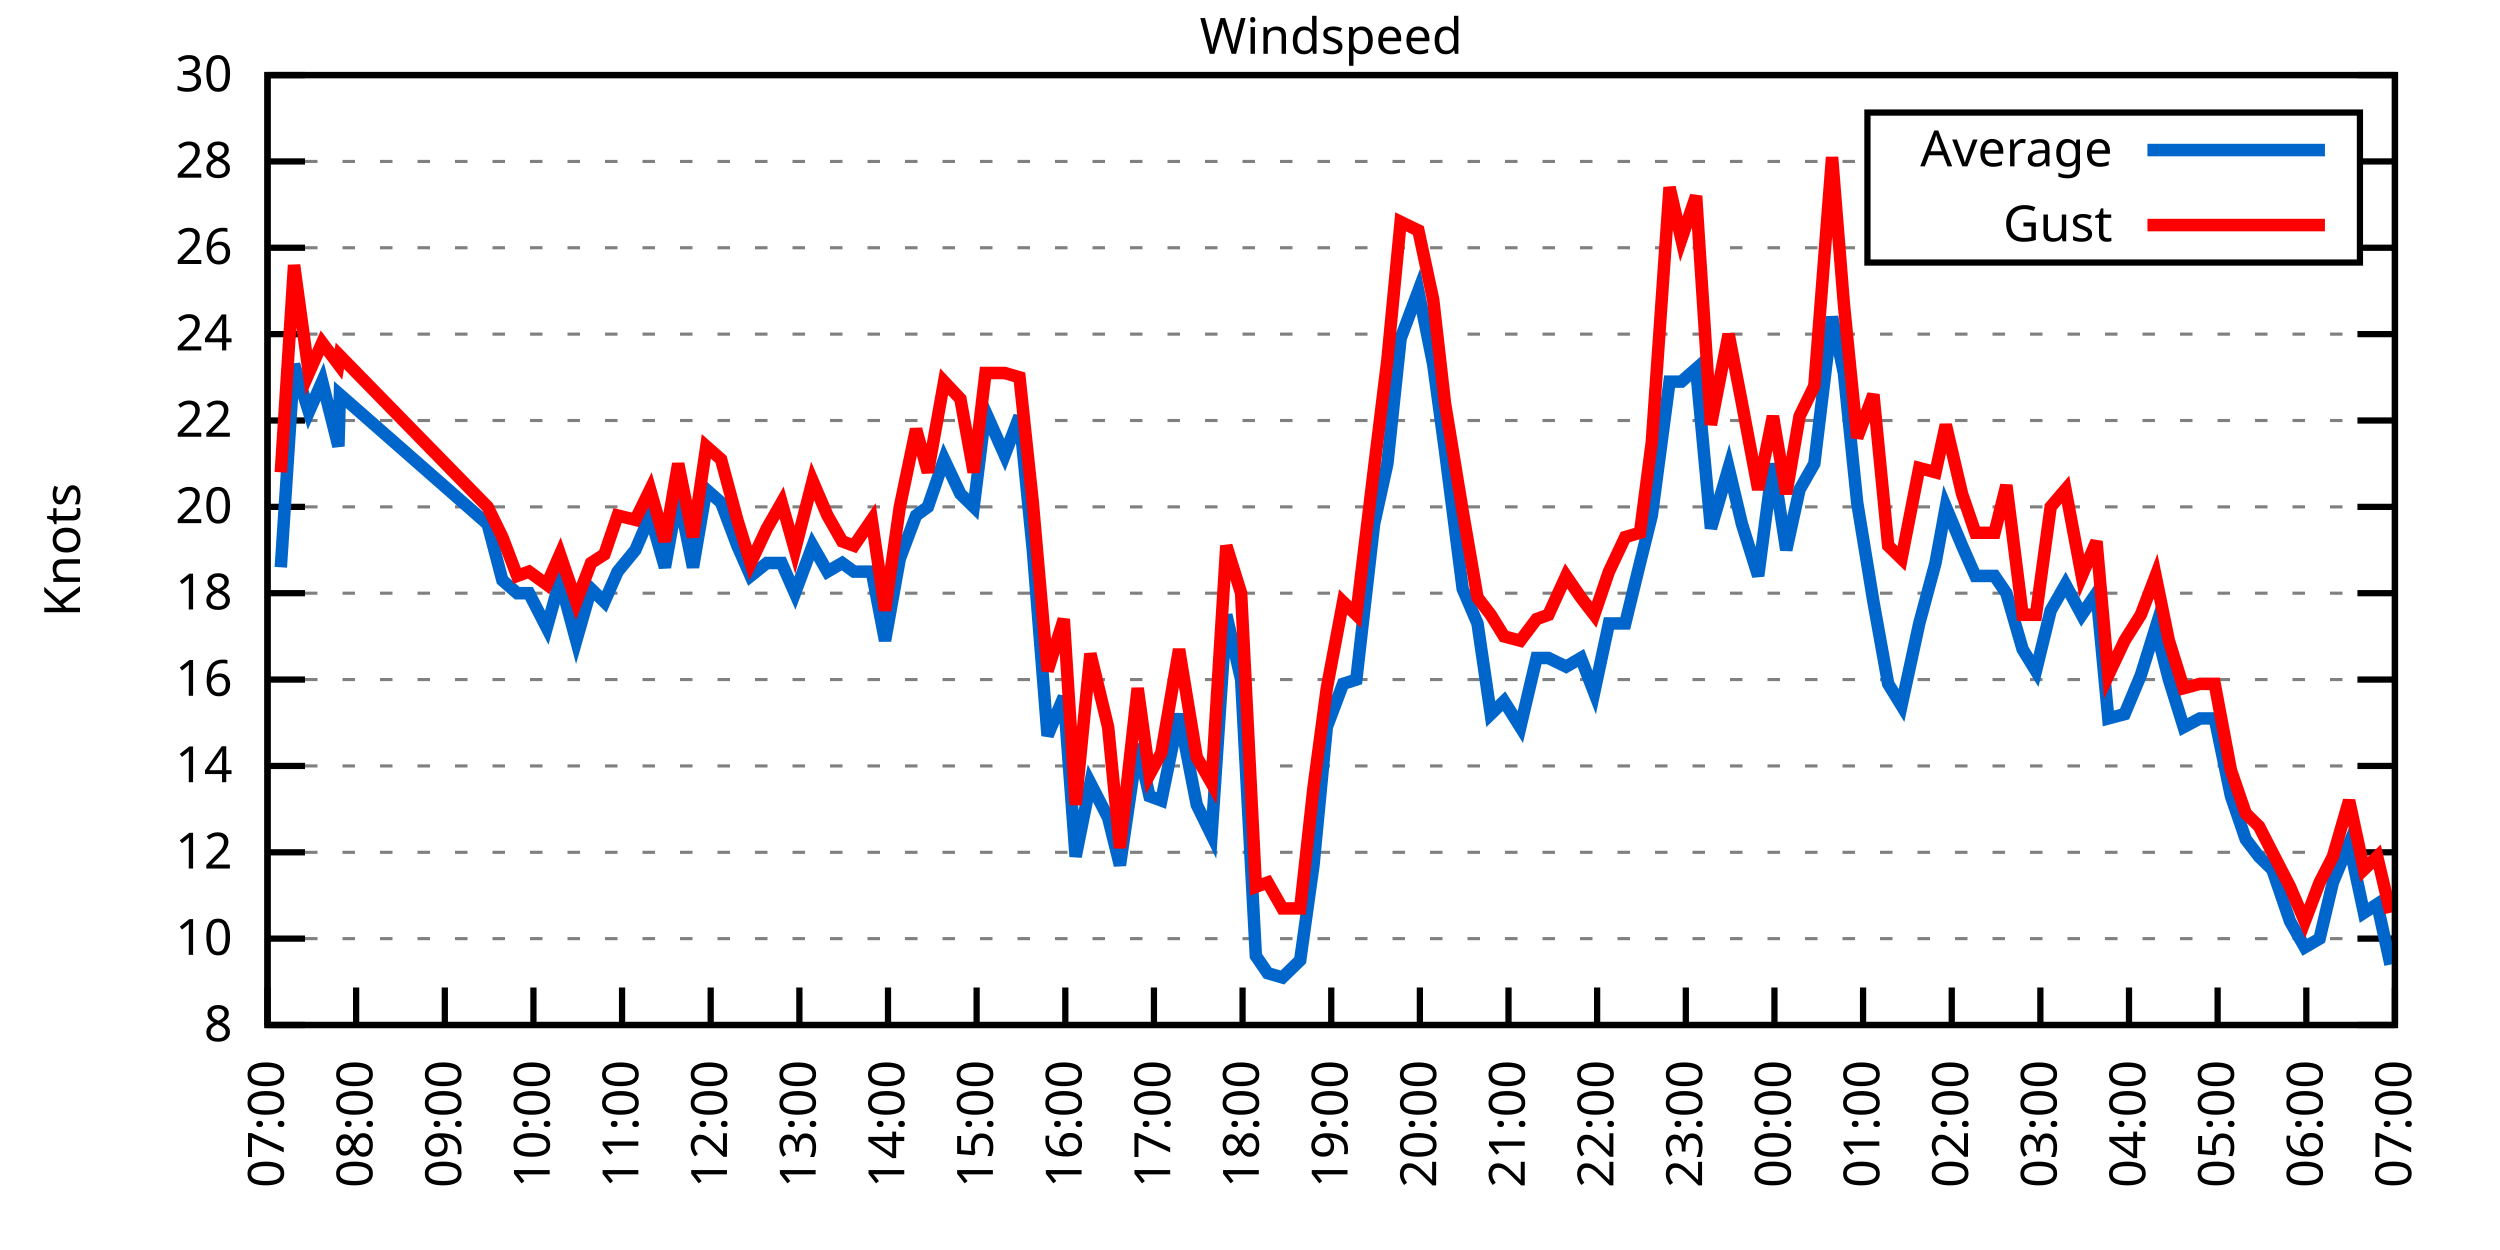
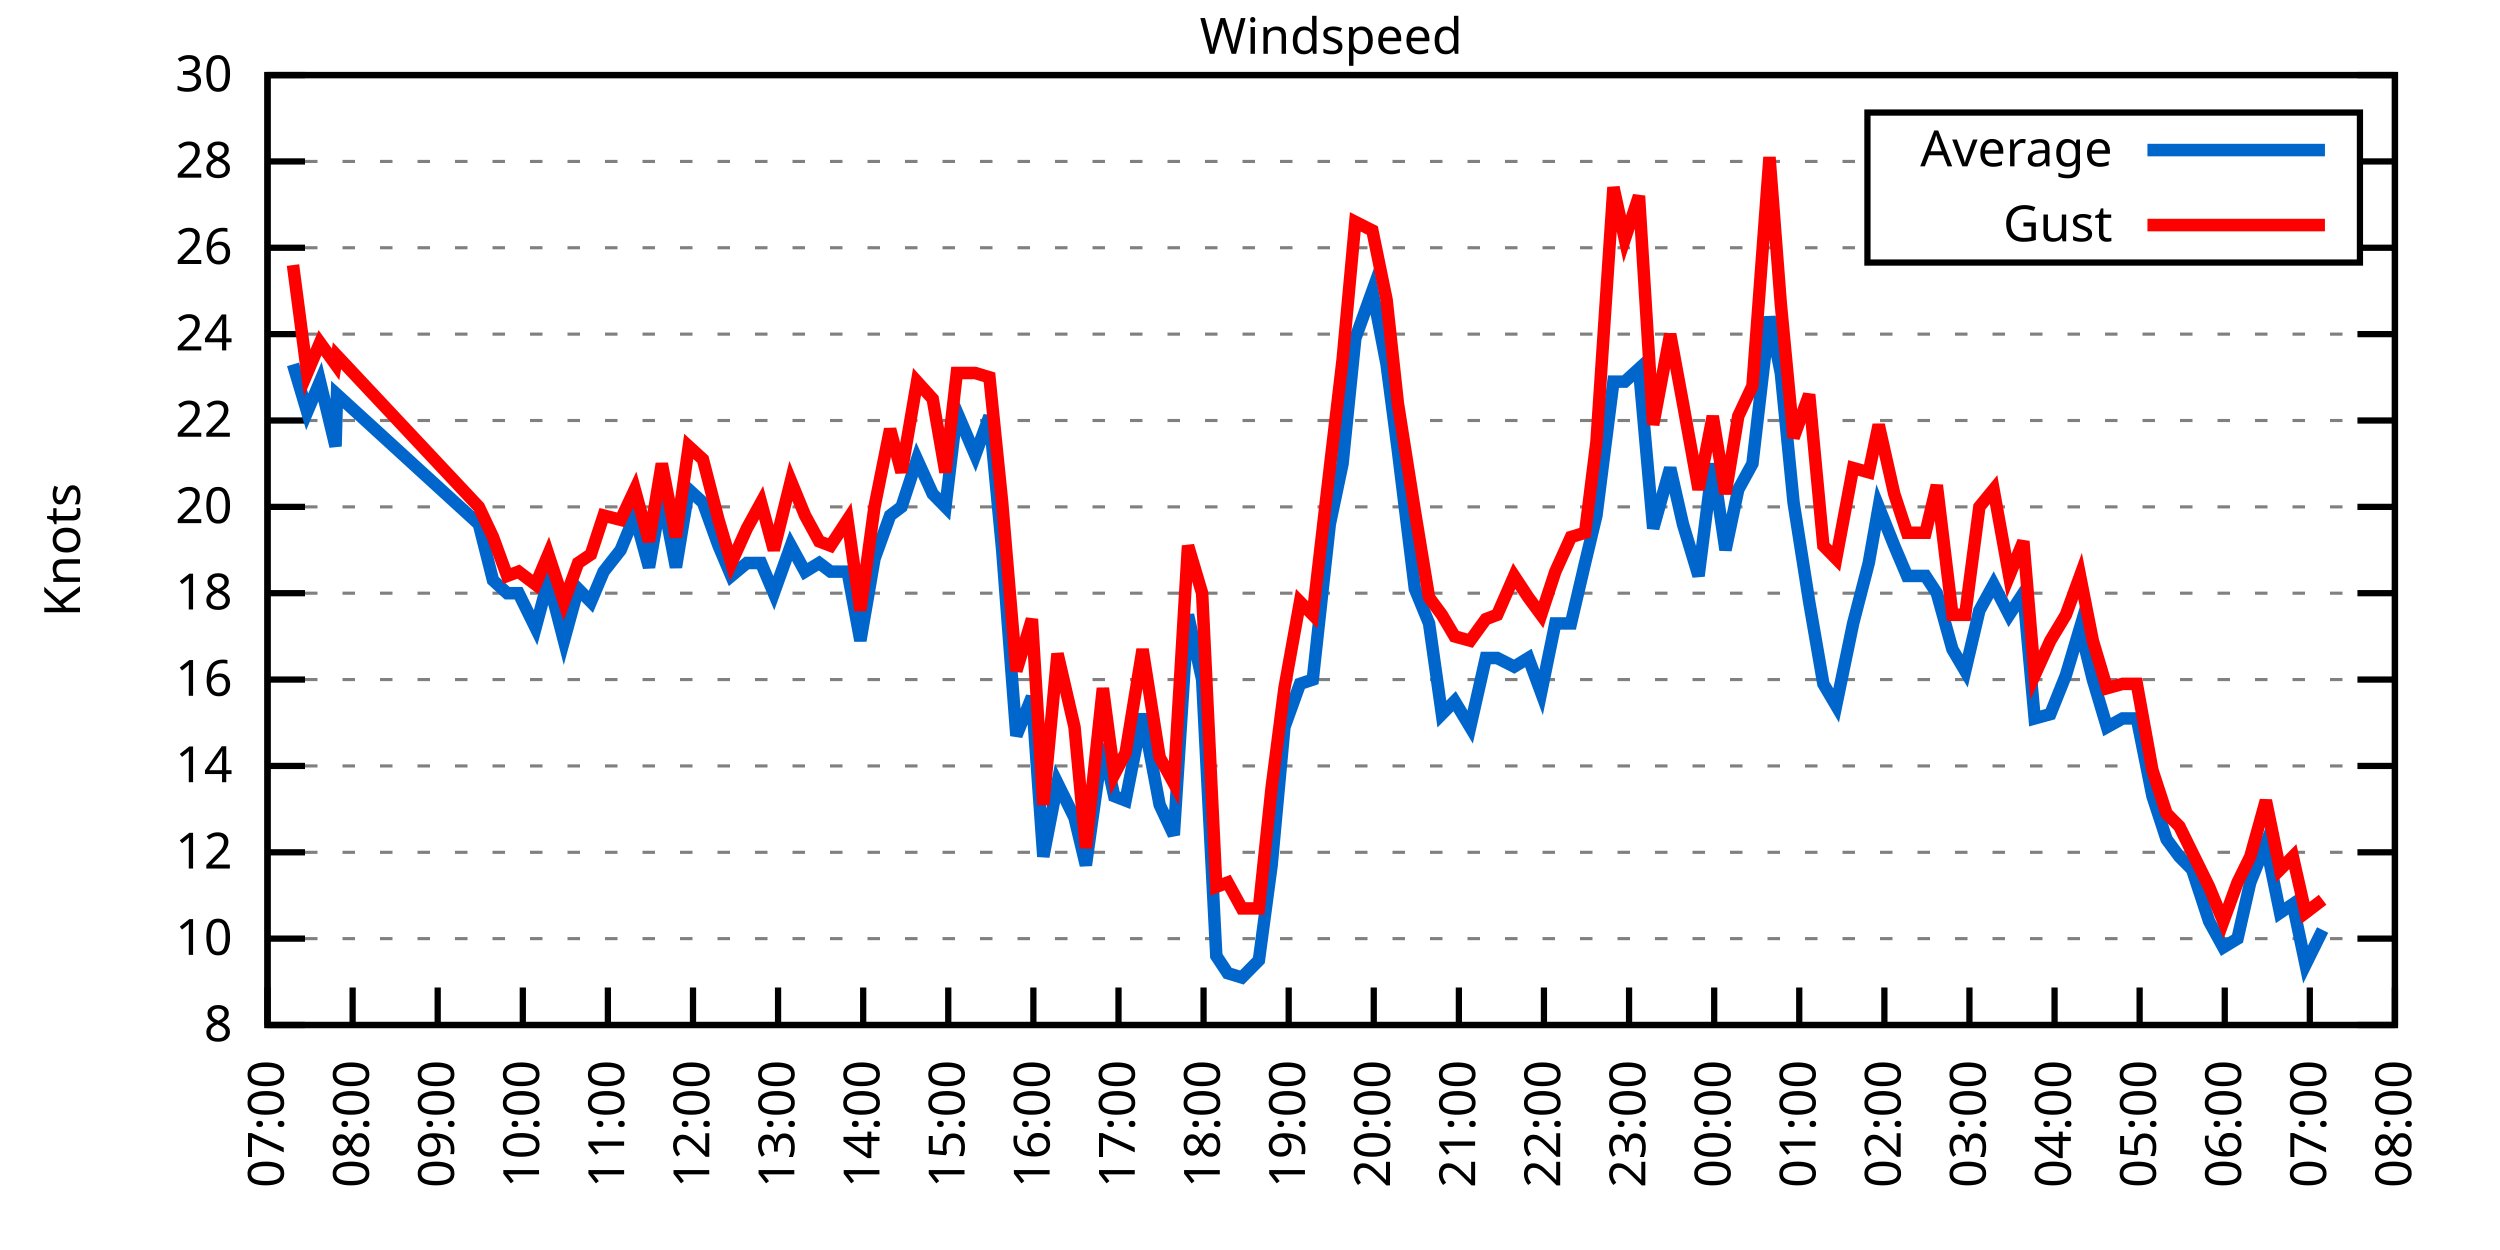
<svg xmlns="http://www.w3.org/2000/svg" xmlns:xlink="http://www.w3.org/1999/xlink" width="400" height="200" viewBox="0 0 400 200">
  <g id="gnuplot_canvas">
    <rect x="0" y="0" width="400" height="200" fill="none" />
    <defs>
      <circle id="gpDot" r="0.5" stroke-width="0.5" stroke="currentColor" />
      <path id="gpPt0" stroke-width="0.333" stroke="currentColor" d="M-1,0 h2 M0,-1 v2" />
      <path id="gpPt1" stroke-width="0.333" stroke="currentColor" d="M-1,-1 L1,1 M1,-1 L-1,1" />
      <path id="gpPt2" stroke-width="0.333" stroke="currentColor" d="M-1,0 L1,0 M0,-1 L0,1 M-1,-1 L1,1 M-1,1 L1,-1" />
      <rect id="gpPt3" stroke-width="0.333" stroke="currentColor" x="-1" y="-1" width="2" height="2" />
      <rect id="gpPt4" stroke-width="0.333" stroke="currentColor" fill="currentColor" x="-1" y="-1" width="2" height="2" />
      <circle id="gpPt5" stroke-width="0.333" stroke="currentColor" cx="0" cy="0" r="1" />
      <use xlink:href="#gpPt5" id="gpPt6" fill="currentColor" stroke="none" />
      <path id="gpPt7" stroke-width="0.333" stroke="currentColor" d="M0,-1.33 L-1.33,0.67 L1.33,0.67 z" />
      <use xlink:href="#gpPt7" id="gpPt8" fill="currentColor" stroke="none" />
      <use xlink:href="#gpPt7" id="gpPt9" stroke="currentColor" transform="rotate(180)" />
      <use xlink:href="#gpPt9" id="gpPt10" fill="currentColor" stroke="none" />
      <use xlink:href="#gpPt3" id="gpPt11" stroke="currentColor" transform="rotate(45)" />
      <use xlink:href="#gpPt11" id="gpPt12" fill="currentColor" stroke="none" />
      <path id="gpPt13" stroke-width="0.333" stroke="currentColor" d="M0,1.330 L1.265,0.411 L0.782,-1.067 L-0.782,-1.076 L-1.265,0.411 z" />
      <use xlink:href="#gpPt13" id="gpPt14" fill="currentColor" stroke="none" />
      <filter id="textbox" filterUnits="objectBoundingBox" x="0" y="0" height="1" width="1">
        <feFlood flood-color="white" flood-opacity="1" result="bgnd" />
        <feComposite in="SourceGraphic" in2="bgnd" operator="atop" />
      </filter>
      <filter id="greybox" filterUnits="objectBoundingBox" x="0" y="0" height="1" width="1">
        <feFlood flood-color="lightgrey" flood-opacity="1" result="grey" />
        <feComposite in="SourceGraphic" in2="grey" operator="atop" />
      </filter>
    </defs>
    <g fill="none" color="white" stroke="currentColor" stroke-width="1.00" stroke-linecap="butt" stroke-linejoin="miter">
</g>
    <g fill="none" color="black" stroke="currentColor" stroke-width="1.00" stroke-linecap="butt" stroke-linejoin="miter">
      <g stroke="none" shape-rendering="crispEdges">
        <polygon fill="rgb(255, 255, 255)" points="42.80,164.00 383.18,164.00 383.18,12.02 42.80,12.02 " />
      </g>
    </g>
    <g fill="none" color="black" stroke="currentColor" stroke-width="1.00" stroke-linecap="butt" stroke-linejoin="miter">
</g>
    <g fill="none" color="black" stroke="black" stroke-width="0.50" stroke-linecap="butt" stroke-linejoin="miter">
</g>
    <g fill="none" color="gray" stroke="currentColor" stroke-width="0.50" stroke-linecap="butt" stroke-linejoin="miter">
      <path stroke="gray" stroke-dasharray="2,4" class="gridline" d="M42.80,164.00 L383.19,164.00  " />
    </g>
    <g fill="none" color="gray" stroke="gray" stroke-width="1.00" stroke-linecap="butt" stroke-linejoin="miter">
</g>
    <g fill="none" color="black" stroke="currentColor" stroke-width="1.00" stroke-linecap="butt" stroke-linejoin="miter">
      <path stroke="black" d="M42.80,164.00 L48.80,164.00 M383.19,164.00 L377.19,164.00  " />
      <g transform="translate(37.20,166.60)" stroke="none" fill="black" font-family="Sans" font-size="8.00" text-anchor="end">
        <text>
          <tspan font-family="Sans"> 8</tspan>
        </text>
      </g>
    </g>
    <g fill="none" color="black" stroke="currentColor" stroke-width="1.00" stroke-linecap="butt" stroke-linejoin="miter">
</g>
    <g fill="none" color="black" stroke="black" stroke-width="0.50" stroke-linecap="butt" stroke-linejoin="miter">
</g>
    <g fill="none" color="gray" stroke="currentColor" stroke-width="0.50" stroke-linecap="butt" stroke-linejoin="miter">
      <path stroke="gray" stroke-dasharray="2,4" class="gridline" d="M42.80,150.18 L383.19,150.18  " />
    </g>
    <g fill="none" color="gray" stroke="gray" stroke-width="1.00" stroke-linecap="butt" stroke-linejoin="miter">
</g>
    <g fill="none" color="black" stroke="currentColor" stroke-width="1.00" stroke-linecap="butt" stroke-linejoin="miter">
      <path stroke="black" d="M42.80,150.18 L48.80,150.18 M383.19,150.18 L377.19,150.18  " />
      <g transform="translate(37.20,152.78)" stroke="none" fill="black" font-family="Sans" font-size="8.00" text-anchor="end">
        <text>
          <tspan font-family="Sans"> 10</tspan>
        </text>
      </g>
    </g>
    <g fill="none" color="black" stroke="currentColor" stroke-width="1.00" stroke-linecap="butt" stroke-linejoin="miter">
</g>
    <g fill="none" color="black" stroke="black" stroke-width="0.50" stroke-linecap="butt" stroke-linejoin="miter">
</g>
    <g fill="none" color="gray" stroke="currentColor" stroke-width="0.50" stroke-linecap="butt" stroke-linejoin="miter">
      <path stroke="gray" stroke-dasharray="2,4" class="gridline" d="M42.80,136.37 L383.19,136.37  " />
    </g>
    <g fill="none" color="gray" stroke="gray" stroke-width="1.00" stroke-linecap="butt" stroke-linejoin="miter">
</g>
    <g fill="none" color="black" stroke="currentColor" stroke-width="1.00" stroke-linecap="butt" stroke-linejoin="miter">
      <path stroke="black" d="M42.80,136.37 L48.80,136.37 M383.19,136.37 L377.19,136.37  " />
      <g transform="translate(37.20,138.97)" stroke="none" fill="black" font-family="Sans" font-size="8.00" text-anchor="end">
        <text>
          <tspan font-family="Sans"> 12</tspan>
        </text>
      </g>
    </g>
    <g fill="none" color="black" stroke="currentColor" stroke-width="1.00" stroke-linecap="butt" stroke-linejoin="miter">
</g>
    <g fill="none" color="black" stroke="black" stroke-width="0.50" stroke-linecap="butt" stroke-linejoin="miter">
</g>
    <g fill="none" color="gray" stroke="currentColor" stroke-width="0.50" stroke-linecap="butt" stroke-linejoin="miter">
      <path stroke="gray" stroke-dasharray="2,4" class="gridline" d="M42.80,122.55 L383.19,122.55  " />
    </g>
    <g fill="none" color="gray" stroke="gray" stroke-width="1.00" stroke-linecap="butt" stroke-linejoin="miter">
</g>
    <g fill="none" color="black" stroke="currentColor" stroke-width="1.00" stroke-linecap="butt" stroke-linejoin="miter">
      <path stroke="black" d="M42.80,122.55 L48.80,122.55 M383.19,122.55 L377.19,122.55  " />
      <g transform="translate(37.20,125.15)" stroke="none" fill="black" font-family="Sans" font-size="8.00" text-anchor="end">
        <text>
          <tspan font-family="Sans"> 14</tspan>
        </text>
      </g>
    </g>
    <g fill="none" color="black" stroke="currentColor" stroke-width="1.00" stroke-linecap="butt" stroke-linejoin="miter">
</g>
    <g fill="none" color="black" stroke="black" stroke-width="0.50" stroke-linecap="butt" stroke-linejoin="miter">
</g>
    <g fill="none" color="gray" stroke="currentColor" stroke-width="0.50" stroke-linecap="butt" stroke-linejoin="miter">
      <path stroke="gray" stroke-dasharray="2,4" class="gridline" d="M42.80,108.73 L383.19,108.73  " />
    </g>
    <g fill="none" color="gray" stroke="gray" stroke-width="1.00" stroke-linecap="butt" stroke-linejoin="miter">
</g>
    <g fill="none" color="black" stroke="currentColor" stroke-width="1.00" stroke-linecap="butt" stroke-linejoin="miter">
      <path stroke="black" d="M42.80,108.73 L48.80,108.73 M383.19,108.73 L377.19,108.73  " />
      <g transform="translate(37.20,111.33)" stroke="none" fill="black" font-family="Sans" font-size="8.00" text-anchor="end">
        <text>
          <tspan font-family="Sans"> 16</tspan>
        </text>
      </g>
    </g>
    <g fill="none" color="black" stroke="currentColor" stroke-width="1.00" stroke-linecap="butt" stroke-linejoin="miter">
</g>
    <g fill="none" color="black" stroke="black" stroke-width="0.50" stroke-linecap="butt" stroke-linejoin="miter">
</g>
    <g fill="none" color="gray" stroke="currentColor" stroke-width="0.50" stroke-linecap="butt" stroke-linejoin="miter">
      <path stroke="gray" stroke-dasharray="2,4" class="gridline" d="M42.80,94.91 L383.19,94.91  " />
    </g>
    <g fill="none" color="gray" stroke="gray" stroke-width="1.00" stroke-linecap="butt" stroke-linejoin="miter">
</g>
    <g fill="none" color="black" stroke="currentColor" stroke-width="1.00" stroke-linecap="butt" stroke-linejoin="miter">
      <path stroke="black" d="M42.80,94.91 L48.80,94.91 M383.19,94.91 L377.19,94.91  " />
      <g transform="translate(37.20,97.51)" stroke="none" fill="black" font-family="Sans" font-size="8.00" text-anchor="end">
        <text>
          <tspan font-family="Sans"> 18</tspan>
        </text>
      </g>
    </g>
    <g fill="none" color="black" stroke="currentColor" stroke-width="1.00" stroke-linecap="butt" stroke-linejoin="miter">
</g>
    <g fill="none" color="black" stroke="black" stroke-width="0.50" stroke-linecap="butt" stroke-linejoin="miter">
</g>
    <g fill="none" color="gray" stroke="currentColor" stroke-width="0.50" stroke-linecap="butt" stroke-linejoin="miter">
      <path stroke="gray" stroke-dasharray="2,4" class="gridline" d="M42.80,81.10 L383.19,81.10  " />
    </g>
    <g fill="none" color="gray" stroke="gray" stroke-width="1.00" stroke-linecap="butt" stroke-linejoin="miter">
</g>
    <g fill="none" color="black" stroke="currentColor" stroke-width="1.00" stroke-linecap="butt" stroke-linejoin="miter">
      <path stroke="black" d="M42.80,81.10 L48.80,81.10 M383.19,81.10 L377.19,81.10  " />
      <g transform="translate(37.20,83.70)" stroke="none" fill="black" font-family="Sans" font-size="8.00" text-anchor="end">
        <text>
          <tspan font-family="Sans"> 20</tspan>
        </text>
      </g>
    </g>
    <g fill="none" color="black" stroke="currentColor" stroke-width="1.00" stroke-linecap="butt" stroke-linejoin="miter">
</g>
    <g fill="none" color="black" stroke="black" stroke-width="0.50" stroke-linecap="butt" stroke-linejoin="miter">
</g>
    <g fill="none" color="gray" stroke="currentColor" stroke-width="0.50" stroke-linecap="butt" stroke-linejoin="miter">
      <path stroke="gray" stroke-dasharray="2,4" class="gridline" d="M42.80,67.28 L383.19,67.28  " />
    </g>
    <g fill="none" color="gray" stroke="gray" stroke-width="1.00" stroke-linecap="butt" stroke-linejoin="miter">
</g>
    <g fill="none" color="black" stroke="currentColor" stroke-width="1.00" stroke-linecap="butt" stroke-linejoin="miter">
      <path stroke="black" d="M42.80,67.28 L48.80,67.28 M383.19,67.28 L377.19,67.28  " />
      <g transform="translate(37.20,69.88)" stroke="none" fill="black" font-family="Sans" font-size="8.00" text-anchor="end">
        <text>
          <tspan font-family="Sans"> 22</tspan>
        </text>
      </g>
    </g>
    <g fill="none" color="black" stroke="currentColor" stroke-width="1.00" stroke-linecap="butt" stroke-linejoin="miter">
</g>
    <g fill="none" color="black" stroke="black" stroke-width="0.50" stroke-linecap="butt" stroke-linejoin="miter">
</g>
    <g fill="none" color="gray" stroke="currentColor" stroke-width="0.50" stroke-linecap="butt" stroke-linejoin="miter">
      <path stroke="gray" stroke-dasharray="2,4" class="gridline" d="M42.80,53.46 L383.19,53.46  " />
    </g>
    <g fill="none" color="gray" stroke="gray" stroke-width="1.00" stroke-linecap="butt" stroke-linejoin="miter">
</g>
    <g fill="none" color="black" stroke="currentColor" stroke-width="1.00" stroke-linecap="butt" stroke-linejoin="miter">
      <path stroke="black" d="M42.80,53.46 L48.80,53.46 M383.19,53.46 L377.19,53.46  " />
      <g transform="translate(37.20,56.06)" stroke="none" fill="black" font-family="Sans" font-size="8.00" text-anchor="end">
        <text>
          <tspan font-family="Sans"> 24</tspan>
        </text>
      </g>
    </g>
    <g fill="none" color="black" stroke="currentColor" stroke-width="1.00" stroke-linecap="butt" stroke-linejoin="miter">
</g>
    <g fill="none" color="black" stroke="black" stroke-width="0.50" stroke-linecap="butt" stroke-linejoin="miter">
</g>
    <g fill="none" color="gray" stroke="currentColor" stroke-width="0.50" stroke-linecap="butt" stroke-linejoin="miter">
      <path stroke="gray" stroke-dasharray="2,4" class="gridline" d="M42.80,39.64 L298.79,39.64 M377.59,39.64 L383.19,39.64  " />
    </g>
    <g fill="none" color="gray" stroke="gray" stroke-width="1.00" stroke-linecap="butt" stroke-linejoin="miter">
</g>
    <g fill="none" color="black" stroke="currentColor" stroke-width="1.00" stroke-linecap="butt" stroke-linejoin="miter">
      <path stroke="black" d="M42.80,39.64 L48.80,39.64 M383.19,39.64 L377.19,39.64  " />
      <g transform="translate(37.20,42.24)" stroke="none" fill="black" font-family="Sans" font-size="8.00" text-anchor="end">
        <text>
          <tspan font-family="Sans"> 26</tspan>
        </text>
      </g>
    </g>
    <g fill="none" color="black" stroke="currentColor" stroke-width="1.00" stroke-linecap="butt" stroke-linejoin="miter">
</g>
    <g fill="none" color="black" stroke="black" stroke-width="0.50" stroke-linecap="butt" stroke-linejoin="miter">
</g>
    <g fill="none" color="gray" stroke="currentColor" stroke-width="0.50" stroke-linecap="butt" stroke-linejoin="miter">
      <path stroke="gray" stroke-dasharray="2,4" class="gridline" d="M42.80,25.83 L298.79,25.83 M377.59,25.83 L383.19,25.83  " />
    </g>
    <g fill="none" color="gray" stroke="gray" stroke-width="1.00" stroke-linecap="butt" stroke-linejoin="miter">
</g>
    <g fill="none" color="black" stroke="currentColor" stroke-width="1.00" stroke-linecap="butt" stroke-linejoin="miter">
      <path stroke="black" d="M42.80,25.83 L48.80,25.83 M383.19,25.83 L377.19,25.83  " />
      <g transform="translate(37.20,28.43)" stroke="none" fill="black" font-family="Sans" font-size="8.00" text-anchor="end">
        <text>
          <tspan font-family="Sans"> 28</tspan>
        </text>
      </g>
    </g>
    <g fill="none" color="black" stroke="currentColor" stroke-width="1.00" stroke-linecap="butt" stroke-linejoin="miter">
</g>
    <g fill="none" color="black" stroke="black" stroke-width="0.50" stroke-linecap="butt" stroke-linejoin="miter">
</g>
    <g fill="none" color="gray" stroke="currentColor" stroke-width="0.50" stroke-linecap="butt" stroke-linejoin="miter">
      <path stroke="gray" stroke-dasharray="2,4" class="gridline" d="M42.80,12.01 L383.19,12.01  " />
    </g>
    <g fill="none" color="gray" stroke="gray" stroke-width="1.00" stroke-linecap="butt" stroke-linejoin="miter">
</g>
    <g fill="none" color="black" stroke="currentColor" stroke-width="1.00" stroke-linecap="butt" stroke-linejoin="miter">
      <path stroke="black" d="M42.80,12.01 L48.80,12.01 M383.19,12.01 L377.19,12.01  " />
      <g transform="translate(37.20,14.61)" stroke="none" fill="black" font-family="Sans" font-size="8.00" text-anchor="end">
        <text>
          <tspan font-family="Sans"> 30</tspan>
        </text>
      </g>
    </g>
    <g fill="none" color="black" stroke="currentColor" stroke-width="1.00" stroke-linecap="butt" stroke-linejoin="miter">
      <path stroke="black" d="M42.80,164.00 L42.80,158.00  " />
      <g transform="translate(45.40,169.60) rotate(270.00)" stroke="none" fill="black" font-family="Sans" font-size="8.00" text-anchor="end">
        <text>
          <tspan font-family="Sans">07:00</tspan>
        </text>
      </g>
    </g>
    <g fill="none" color="black" stroke="currentColor" stroke-width="1.00" stroke-linecap="butt" stroke-linejoin="miter">
-       <path stroke="black" d="M56.98,164.00 L56.98,158.00  " />
-       <g transform="translate(59.58,169.60) rotate(270.00)" stroke="none" fill="black" font-family="Sans" font-size="8.00" text-anchor="end">
+       <path stroke="black" d="M56.42,164.00 L56.42,158.00  " />
+       <g transform="translate(59.02,169.60) rotate(270.00)" stroke="none" fill="black" font-family="Sans" font-size="8.00" text-anchor="end">
        <text>
          <tspan font-family="Sans">08:00</tspan>
        </text>
      </g>
    </g>
    <g fill="none" color="black" stroke="currentColor" stroke-width="1.00" stroke-linecap="butt" stroke-linejoin="miter">
-       <path stroke="black" d="M71.17,164.00 L71.17,158.00  " />
-       <g transform="translate(73.77,169.60) rotate(270.00)" stroke="none" fill="black" font-family="Sans" font-size="8.00" text-anchor="end">
+       <path stroke="black" d="M70.03,164.00 L70.03,158.00  " />
+       <g transform="translate(72.63,169.60) rotate(270.00)" stroke="none" fill="black" font-family="Sans" font-size="8.00" text-anchor="end">
        <text>
          <tspan font-family="Sans">09:00</tspan>
        </text>
      </g>
    </g>
    <g fill="none" color="black" stroke="currentColor" stroke-width="1.00" stroke-linecap="butt" stroke-linejoin="miter">
-       <path stroke="black" d="M85.35,164.00 L85.35,158.00  " />
-       <g transform="translate(87.95,169.60) rotate(270.00)" stroke="none" fill="black" font-family="Sans" font-size="8.00" text-anchor="end">
+       <path stroke="black" d="M83.65,164.00 L83.65,158.00  " />
+       <g transform="translate(86.25,169.60) rotate(270.00)" stroke="none" fill="black" font-family="Sans" font-size="8.00" text-anchor="end">
        <text>
          <tspan font-family="Sans">10:00</tspan>
        </text>
      </g>
    </g>
    <g fill="none" color="black" stroke="currentColor" stroke-width="1.00" stroke-linecap="butt" stroke-linejoin="miter">
-       <path stroke="black" d="M99.53,164.00 L99.53,158.00  " />
-       <g transform="translate(102.13,169.60) rotate(270.00)" stroke="none" fill="black" font-family="Sans" font-size="8.00" text-anchor="end">
+       <path stroke="black" d="M97.26,164.00 L97.26,158.00  " />
+       <g transform="translate(99.86,169.60) rotate(270.00)" stroke="none" fill="black" font-family="Sans" font-size="8.00" text-anchor="end">
        <text>
          <tspan font-family="Sans">11:00</tspan>
        </text>
      </g>
    </g>
    <g fill="none" color="black" stroke="currentColor" stroke-width="1.00" stroke-linecap="butt" stroke-linejoin="miter">
-       <path stroke="black" d="M113.71,164.00 L113.71,158.00  " />
-       <g transform="translate(116.31,169.60) rotate(270.00)" stroke="none" fill="black" font-family="Sans" font-size="8.00" text-anchor="end">
+       <path stroke="black" d="M110.88,164.00 L110.88,158.00  " />
+       <g transform="translate(113.48,169.60) rotate(270.00)" stroke="none" fill="black" font-family="Sans" font-size="8.00" text-anchor="end">
        <text>
          <tspan font-family="Sans">12:00</tspan>
        </text>
      </g>
    </g>
    <g fill="none" color="black" stroke="currentColor" stroke-width="1.00" stroke-linecap="butt" stroke-linejoin="miter">
-       <path stroke="black" d="M127.90,164.00 L127.90,158.00  " />
-       <g transform="translate(130.50,169.60) rotate(270.00)" stroke="none" fill="black" font-family="Sans" font-size="8.00" text-anchor="end">
+       <path stroke="black" d="M124.49,164.00 L124.49,158.00  " />
+       <g transform="translate(127.09,169.60) rotate(270.00)" stroke="none" fill="black" font-family="Sans" font-size="8.00" text-anchor="end">
        <text>
          <tspan font-family="Sans">13:00</tspan>
        </text>
      </g>
    </g>
    <g fill="none" color="black" stroke="currentColor" stroke-width="1.00" stroke-linecap="butt" stroke-linejoin="miter">
-       <path stroke="black" d="M142.08,164.00 L142.08,158.00  " />
-       <g transform="translate(144.68,169.60) rotate(270.00)" stroke="none" fill="black" font-family="Sans" font-size="8.00" text-anchor="end">
+       <path stroke="black" d="M138.11,164.00 L138.11,158.00  " />
+       <g transform="translate(140.71,169.60) rotate(270.00)" stroke="none" fill="black" font-family="Sans" font-size="8.00" text-anchor="end">
        <text>
          <tspan font-family="Sans">14:00</tspan>
        </text>
      </g>
    </g>
    <g fill="none" color="black" stroke="currentColor" stroke-width="1.00" stroke-linecap="butt" stroke-linejoin="miter">
-       <path stroke="black" d="M156.26,164.00 L156.26,158.00  " />
-       <g transform="translate(158.86,169.60) rotate(270.00)" stroke="none" fill="black" font-family="Sans" font-size="8.00" text-anchor="end">
+       <path stroke="black" d="M151.72,164.00 L151.72,158.00  " />
+       <g transform="translate(154.32,169.60) rotate(270.00)" stroke="none" fill="black" font-family="Sans" font-size="8.00" text-anchor="end">
        <text>
          <tspan font-family="Sans">15:00</tspan>
        </text>
      </g>
    </g>
    <g fill="none" color="black" stroke="currentColor" stroke-width="1.00" stroke-linecap="butt" stroke-linejoin="miter">
-       <path stroke="black" d="M170.45,164.00 L170.45,158.00  " />
-       <g transform="translate(173.05,169.60) rotate(270.00)" stroke="none" fill="black" font-family="Sans" font-size="8.00" text-anchor="end">
+       <path stroke="black" d="M165.34,164.00 L165.34,158.00  " />
+       <g transform="translate(167.94,169.60) rotate(270.00)" stroke="none" fill="black" font-family="Sans" font-size="8.00" text-anchor="end">
        <text>
          <tspan font-family="Sans">16:00</tspan>
        </text>
      </g>
    </g>
    <g fill="none" color="black" stroke="currentColor" stroke-width="1.00" stroke-linecap="butt" stroke-linejoin="miter">
-       <path stroke="black" d="M184.63,164.00 L184.63,158.00  " />
-       <g transform="translate(187.23,169.60) rotate(270.00)" stroke="none" fill="black" font-family="Sans" font-size="8.00" text-anchor="end">
+       <path stroke="black" d="M178.96,164.00 L178.96,158.00  " />
+       <g transform="translate(181.56,169.60) rotate(270.00)" stroke="none" fill="black" font-family="Sans" font-size="8.00" text-anchor="end">
        <text>
          <tspan font-family="Sans">17:00</tspan>
        </text>
      </g>
    </g>
    <g fill="none" color="black" stroke="currentColor" stroke-width="1.00" stroke-linecap="butt" stroke-linejoin="miter">
-       <path stroke="black" d="M198.81,164.00 L198.81,158.00  " />
-       <g transform="translate(201.41,169.60) rotate(270.00)" stroke="none" fill="black" font-family="Sans" font-size="8.00" text-anchor="end">
+       <path stroke="black" d="M192.57,164.00 L192.57,158.00  " />
+       <g transform="translate(195.17,169.60) rotate(270.00)" stroke="none" fill="black" font-family="Sans" font-size="8.00" text-anchor="end">
        <text>
          <tspan font-family="Sans">18:00</tspan>
        </text>
      </g>
    </g>
    <g fill="none" color="black" stroke="currentColor" stroke-width="1.00" stroke-linecap="butt" stroke-linejoin="miter">
-       <path stroke="black" d="M213.00,164.00 L213.00,158.00  " />
-       <g transform="translate(215.60,169.60) rotate(270.00)" stroke="none" fill="black" font-family="Sans" font-size="8.00" text-anchor="end">
+       <path stroke="black" d="M206.19,164.00 L206.19,158.00  " />
+       <g transform="translate(208.79,169.60) rotate(270.00)" stroke="none" fill="black" font-family="Sans" font-size="8.00" text-anchor="end">
        <text>
          <tspan font-family="Sans">19:00</tspan>
        </text>
      </g>
    </g>
    <g fill="none" color="black" stroke="currentColor" stroke-width="1.00" stroke-linecap="butt" stroke-linejoin="miter">
-       <path stroke="black" d="M227.18,164.00 L227.18,158.00  " />
-       <g transform="translate(229.78,169.60) rotate(270.00)" stroke="none" fill="black" font-family="Sans" font-size="8.00" text-anchor="end">
+       <path stroke="black" d="M219.80,164.00 L219.80,158.00  " />
+       <g transform="translate(222.40,169.60) rotate(270.00)" stroke="none" fill="black" font-family="Sans" font-size="8.00" text-anchor="end">
        <text>
          <tspan font-family="Sans">20:00</tspan>
        </text>
      </g>
    </g>
    <g fill="none" color="black" stroke="currentColor" stroke-width="1.00" stroke-linecap="butt" stroke-linejoin="miter">
-       <path stroke="black" d="M241.36,164.00 L241.36,158.00  " />
-       <g transform="translate(243.96,169.60) rotate(270.00)" stroke="none" fill="black" font-family="Sans" font-size="8.00" text-anchor="end">
+       <path stroke="black" d="M233.42,164.00 L233.42,158.00  " />
+       <g transform="translate(236.02,169.60) rotate(270.00)" stroke="none" fill="black" font-family="Sans" font-size="8.00" text-anchor="end">
        <text>
          <tspan font-family="Sans">21:00</tspan>
        </text>
      </g>
    </g>
    <g fill="none" color="black" stroke="currentColor" stroke-width="1.00" stroke-linecap="butt" stroke-linejoin="miter">
-       <path stroke="black" d="M255.54,164.00 L255.54,158.00  " />
-       <g transform="translate(258.14,169.60) rotate(270.00)" stroke="none" fill="black" font-family="Sans" font-size="8.00" text-anchor="end">
+       <path stroke="black" d="M247.03,164.00 L247.03,158.00  " />
+       <g transform="translate(249.63,169.60) rotate(270.00)" stroke="none" fill="black" font-family="Sans" font-size="8.00" text-anchor="end">
        <text>
          <tspan font-family="Sans">22:00</tspan>
        </text>
      </g>
    </g>
    <g fill="none" color="black" stroke="currentColor" stroke-width="1.00" stroke-linecap="butt" stroke-linejoin="miter">
-       <path stroke="black" d="M269.73,164.00 L269.73,158.00  " />
-       <g transform="translate(272.33,169.60) rotate(270.00)" stroke="none" fill="black" font-family="Sans" font-size="8.00" text-anchor="end">
+       <path stroke="black" d="M260.65,164.00 L260.65,158.00  " />
+       <g transform="translate(263.25,169.60) rotate(270.00)" stroke="none" fill="black" font-family="Sans" font-size="8.00" text-anchor="end">
        <text>
          <tspan font-family="Sans">23:00</tspan>
        </text>
      </g>
    </g>
    <g fill="none" color="black" stroke="currentColor" stroke-width="1.00" stroke-linecap="butt" stroke-linejoin="miter">
-       <path stroke="black" d="M283.91,164.00 L283.91,158.00  " />
-       <g transform="translate(286.51,169.60) rotate(270.00)" stroke="none" fill="black" font-family="Sans" font-size="8.00" text-anchor="end">
+       <path stroke="black" d="M274.27,164.00 L274.27,158.00  " />
+       <g transform="translate(276.87,169.60) rotate(270.00)" stroke="none" fill="black" font-family="Sans" font-size="8.00" text-anchor="end">
        <text>
          <tspan font-family="Sans">00:00</tspan>
        </text>
      </g>
    </g>
    <g fill="none" color="black" stroke="currentColor" stroke-width="1.00" stroke-linecap="butt" stroke-linejoin="miter">
-       <path stroke="black" d="M298.09,164.00 L298.09,158.00  " />
-       <g transform="translate(300.69,169.60) rotate(270.00)" stroke="none" fill="black" font-family="Sans" font-size="8.00" text-anchor="end">
+       <path stroke="black" d="M287.88,164.00 L287.88,158.00  " />
+       <g transform="translate(290.48,169.60) rotate(270.00)" stroke="none" fill="black" font-family="Sans" font-size="8.00" text-anchor="end">
        <text>
          <tspan font-family="Sans">01:00</tspan>
        </text>
      </g>
    </g>
    <g fill="none" color="black" stroke="currentColor" stroke-width="1.00" stroke-linecap="butt" stroke-linejoin="miter">
-       <path stroke="black" d="M312.28,164.00 L312.28,158.00  " />
-       <g transform="translate(314.88,169.60) rotate(270.00)" stroke="none" fill="black" font-family="Sans" font-size="8.00" text-anchor="end">
+       <path stroke="black" d="M301.50,164.00 L301.50,158.00  " />
+       <g transform="translate(304.10,169.60) rotate(270.00)" stroke="none" fill="black" font-family="Sans" font-size="8.00" text-anchor="end">
        <text>
          <tspan font-family="Sans">02:00</tspan>
        </text>
      </g>
    </g>
    <g fill="none" color="black" stroke="currentColor" stroke-width="1.00" stroke-linecap="butt" stroke-linejoin="miter">
-       <path stroke="black" d="M326.46,164.00 L326.46,158.00  " />
-       <g transform="translate(329.06,169.60) rotate(270.00)" stroke="none" fill="black" font-family="Sans" font-size="8.00" text-anchor="end">
+       <path stroke="black" d="M315.11,164.00 L315.11,158.00  " />
+       <g transform="translate(317.71,169.60) rotate(270.00)" stroke="none" fill="black" font-family="Sans" font-size="8.00" text-anchor="end">
        <text>
          <tspan font-family="Sans">03:00</tspan>
        </text>
      </g>
    </g>
    <g fill="none" color="black" stroke="currentColor" stroke-width="1.00" stroke-linecap="butt" stroke-linejoin="miter">
-       <path stroke="black" d="M340.64,164.00 L340.64,158.00  " />
-       <g transform="translate(343.24,169.60) rotate(270.00)" stroke="none" fill="black" font-family="Sans" font-size="8.00" text-anchor="end">
+       <path stroke="black" d="M328.73,164.00 L328.73,158.00  " />
+       <g transform="translate(331.33,169.60) rotate(270.00)" stroke="none" fill="black" font-family="Sans" font-size="8.00" text-anchor="end">
        <text>
          <tspan font-family="Sans">04:00</tspan>
        </text>
      </g>
    </g>
    <g fill="none" color="black" stroke="currentColor" stroke-width="1.00" stroke-linecap="butt" stroke-linejoin="miter">
-       <path stroke="black" d="M354.82,164.00 L354.82,158.00  " />
-       <g transform="translate(357.42,169.60) rotate(270.00)" stroke="none" fill="black" font-family="Sans" font-size="8.00" text-anchor="end">
+       <path stroke="black" d="M342.34,164.00 L342.34,158.00  " />
+       <g transform="translate(344.94,169.60) rotate(270.00)" stroke="none" fill="black" font-family="Sans" font-size="8.00" text-anchor="end">
        <text>
          <tspan font-family="Sans">05:00</tspan>
        </text>
      </g>
    </g>
    <g fill="none" color="black" stroke="currentColor" stroke-width="1.00" stroke-linecap="butt" stroke-linejoin="miter">
-       <path stroke="black" d="M369.01,164.00 L369.01,158.00  " />
-       <g transform="translate(371.61,169.60) rotate(270.00)" stroke="none" fill="black" font-family="Sans" font-size="8.00" text-anchor="end">
+       <path stroke="black" d="M355.96,164.00 L355.96,158.00  " />
+       <g transform="translate(358.56,169.60) rotate(270.00)" stroke="none" fill="black" font-family="Sans" font-size="8.00" text-anchor="end">
        <text>
          <tspan font-family="Sans">06:00</tspan>
+         </text>
+       </g>
+     </g>
+     <g fill="none" color="black" stroke="currentColor" stroke-width="1.00" stroke-linecap="butt" stroke-linejoin="miter">
+       <path stroke="black" d="M369.57,164.00 L369.57,158.00  " />
+       <g transform="translate(372.17,169.60) rotate(270.00)" stroke="none" fill="black" font-family="Sans" font-size="8.00" text-anchor="end">
+         <text>
+           <tspan font-family="Sans">07:00</tspan>
        </text>
      </g>
    </g>
    <g fill="none" color="black" stroke="currentColor" stroke-width="1.00" stroke-linecap="butt" stroke-linejoin="miter">
      <path stroke="black" d="M383.19,164.00 L383.19,158.00  " />
      <g transform="translate(385.79,169.60) rotate(270.00)" stroke="none" fill="black" font-family="Sans" font-size="8.00" text-anchor="end">
        <text>
-           <tspan font-family="Sans">07:00</tspan>
+           <tspan font-family="Sans">08:00</tspan>
        </text>
      </g>
    </g>
    <g fill="none" color="black" stroke="currentColor" stroke-width="1.00" stroke-linecap="butt" stroke-linejoin="miter">
</g>
    <g fill="none" color="black" stroke="currentColor" stroke-width="1.00" stroke-linecap="butt" stroke-linejoin="miter">
      <path stroke="black" d="M42.80,12.01 L42.80,164.00 L383.19,164.00 L383.19,12.01 L42.80,12.01 Z  " />
    </g>
    <g fill="none" color="black" stroke="currentColor" stroke-width="1.00" stroke-linecap="butt" stroke-linejoin="miter">
</g>
    <g fill="none" color="black" stroke="currentColor" stroke-width="1.00" stroke-linecap="butt" stroke-linejoin="miter">
      <path stroke="black" d="M298.79,42.01 L298.79,18.01 L377.59,18.01 L377.59,42.01 L298.79,42.01 Z  " />
    </g>
    <g id="Windspeed_plot_1">
      <g fill="none" color="white" stroke="black" stroke-width="2.00" stroke-linecap="butt" stroke-linejoin="miter">
</g>
      <g fill="none" color="black" stroke="currentColor" stroke-width="2.00" stroke-linecap="butt" stroke-linejoin="miter">
        <g transform="translate(337.99,26.61)" stroke="none" fill="black" font-family="Sans" font-size="8.00" text-anchor="end">
          <text>
            <tspan font-family="Sans">Average</tspan>
          </text>
        </g>
      </g>
      <g fill="none" color="black" stroke="currentColor" stroke-width="2.00" stroke-linecap="butt" stroke-linejoin="miter">
-         <path stroke="rgb(  0, 102, 204)" d="M343.59,24.01 L371.99,24.01 M44.93,90.77 L47.05,58.30 L49.42,65.90 L51.55,61.06 L54.15,71.42 L54.38,63.13   L78.02,83.86 L80.38,92.84 L82.75,94.91 L84.64,94.91 L87.48,100.44 L89.60,92.84 L92.20,102.51 L94.57,94.22   L96.70,96.30 L98.82,91.46 L101.66,88.00 L104.02,82.48 L106.39,90.77 L108.51,79.02 L110.88,90.77 L113.01,78.33   L115.37,80.41 L117.97,87.31 L120.10,92.15 L122.70,90.08 L125.06,90.08 L127.19,94.91 L130.02,87.31 L132.39,91.46   L134.75,90.08 L136.64,91.46 L139.48,91.46 L141.61,102.51 L143.97,89.39 L146.57,82.48 L148.46,81.10 L151.06,73.50   L153.66,79.02 L155.79,81.10 L157.68,65.90 L160.75,72.81 L163.12,66.59 L165.25,88.00 L167.61,117.71 L170.21,111.49   L172.10,137.06 L174.46,125.31 L177.30,130.84 L179.19,138.44 L182.03,119.09 L183.92,127.38 L185.81,128.08 L188.65,114.26   L191.48,128.77 L193.85,133.60 L196.21,98.37 L198.58,108.73 L200.94,152.95 L202.83,155.71 L205.19,156.40 L208.03,153.64   L210.16,138.44 L212.29,116.33 L214.89,109.42 L217.01,108.73 L219.85,83.86 L221.98,74.19 L224.10,54.15 L226.94,46.55   L229.31,58.30 L231.20,72.12 L234.03,94.22 L236.40,99.75 L238.52,114.26 L240.65,112.19 L243.25,116.33 L245.85,105.28   L247.74,105.28 L250.58,106.66 L252.94,105.28 L255.07,110.80 L257.43,99.75 L260.04,99.75 L262.40,90.08 L264.29,82.48   L267.13,61.06 L269.02,61.06 L271.38,58.99 L273.75,84.55 L276.58,74.88 L278.71,83.86 L281.31,92.15 L283.67,74.19   L285.80,88.00 L287.93,78.33 L290.29,74.19 L293.13,50.70 L295.02,59.68 L297.15,80.41 L299.75,96.30 L302.11,109.42   L304.24,112.88 L307.08,99.75 L309.68,90.08 L311.33,81.10 L313.93,87.31 L316.06,92.15 L319.13,92.15 L321.02,94.91   L323.62,103.89 L325.75,107.35 L328.11,97.68 L330.48,93.53 L333.08,98.37 L335.44,94.91 L337.33,114.95 L339.93,114.26   L342.53,108.04 L344.90,100.44 L347.02,108.73 L349.39,116.33 L351.99,114.95 L354.35,114.95 L356.95,127.38 L359.32,134.29   L361.44,137.06 L363.57,139.13 L366.41,147.42 L368.77,151.56 L371.13,150.18 L373.26,141.20 L375.86,134.98 L378.23,146.04   L380.35,144.66 L382.48,154.33  " />
+         <path stroke="rgb(  0, 102, 204)" d="M343.59,24.01 L371.99,24.01 M46.88,58.30 L49.15,65.90 L51.20,61.06 L53.69,71.42 L53.92,63.13 L76.61,83.86   L78.88,92.84 L81.15,94.91 L82.97,94.91 L85.69,100.44 L87.73,92.84 L90.23,102.51 L92.50,94.22 L94.54,96.30   L96.58,91.46 L99.30,88.00 L101.57,82.48 L103.84,90.77 L105.89,79.02 L108.15,90.77 L110.20,78.33 L112.47,80.41   L114.96,87.31 L117.01,92.15 L119.50,90.08 L121.77,90.08 L123.81,94.91 L126.54,87.31 L128.81,91.46 L131.07,90.08   L132.89,91.46 L135.61,91.46 L137.66,102.51 L139.92,89.39 L142.42,82.48 L144.24,81.10 L146.73,73.50 L149.23,79.02   L151.27,81.10 L153.09,65.90 L156.04,72.81 L158.31,66.59 L160.35,88.00 L162.62,117.71 L165.11,111.49 L166.93,137.06   L169.20,125.31 L171.92,130.84 L173.74,138.44 L176.46,119.09 L178.28,127.38 L180.09,128.08 L182.81,114.26 L185.54,128.77   L187.81,133.60 L190.08,98.37 L192.34,108.73 L194.61,152.95 L196.43,155.71 L198.70,156.40 L201.42,153.64 L203.46,138.44   L205.51,116.33 L208.00,109.42 L210.04,108.73 L212.77,83.86 L214.81,74.19 L216.85,54.15 L219.58,46.55 L221.85,58.30   L223.66,72.12 L226.38,94.22 L228.65,99.75 L230.70,114.26 L232.74,112.19 L235.23,116.33 L237.73,105.28 L239.55,105.28   L242.27,106.66 L244.54,105.28 L246.58,110.80 L248.85,99.75 L251.35,99.75 L253.61,90.08 L255.43,82.48 L258.15,61.06   L259.97,61.06 L262.24,58.99 L264.51,84.55 L267.23,74.88 L269.27,83.86 L271.77,92.15 L274.04,74.19 L276.08,88.00   L278.12,78.33 L280.39,74.19 L283.12,50.70 L284.93,59.68 L286.97,80.41 L289.47,96.30 L291.74,109.42 L293.78,112.88   L296.50,99.75 L299.00,90.08 L300.59,81.10 L303.08,87.31 L305.13,92.15 L308.08,92.15 L309.89,94.91 L312.39,103.89   L314.43,107.35 L316.70,97.68 L318.97,93.53 L321.47,98.37 L323.74,94.91 L325.55,114.95 L328.05,114.26 L330.54,108.04   L332.81,100.44 L334.85,108.73 L337.12,116.33 L339.62,114.95 L341.89,114.95 L344.39,127.38 L346.65,134.29 L348.70,137.06   L350.74,139.13 L353.46,147.42 L355.73,151.56 L358.00,150.18 L360.04,141.20 L362.54,134.98 L364.81,146.04 L366.85,144.66   L368.89,154.33 L371.62,148.80  " />
      </g>
    </g>
    <g id="Windspeed_plot_2">
      <g fill="none" color="black" stroke="currentColor" stroke-width="2.00" stroke-linecap="butt" stroke-linejoin="miter">
        <g transform="translate(337.99,38.61)" stroke="none" fill="black" font-family="Sans" font-size="8.00" text-anchor="end">
          <text>
            <tspan font-family="Sans">Gust</tspan>
          </text>
        </g>
      </g>
      <g fill="none" color="black" stroke="currentColor" stroke-width="2.00" stroke-linecap="butt" stroke-linejoin="miter">
-         <path stroke="rgb(255,   0,   0)" d="M343.59,36.01 L371.99,36.01 M44.93,75.57 L47.05,42.41 L49.42,59.68 L51.55,54.84 L54.15,58.30 L54.38,56.92   L78.02,81.10 L80.38,85.93 L82.75,92.15 L84.64,91.46 L87.48,93.53 L89.60,88.70 L92.20,96.30 L94.57,90.08   L96.70,88.70 L98.82,82.48 L101.66,83.17 L104.02,78.33 L106.39,86.62 L108.51,74.19 L110.88,85.93 L113.01,71.42   L115.37,73.50 L117.97,83.17 L120.10,90.08 L122.70,84.55 L125.06,80.41 L127.19,88.00 L130.02,76.95 L132.39,82.48   L134.75,86.62 L136.64,87.31 L139.48,83.17 L141.61,97.68 L143.97,81.10 L146.57,68.66 L148.46,75.57 L151.06,61.06   L153.66,63.82 L155.79,75.57 L157.68,59.68 L160.75,59.68 L163.12,60.37 L165.25,80.41 L167.61,107.35 L170.21,99.06   L172.10,128.77 L174.46,104.59 L177.30,116.33 L179.19,135.67 L182.03,110.11 L183.92,123.93 L185.81,120.48 L188.65,103.89   L191.48,121.17 L193.85,125.31 L196.21,87.31 L198.58,94.91 L200.94,141.89 L202.83,141.20 L205.19,145.35 L208.03,145.35   L210.16,126.00 L212.29,110.11 L214.89,96.30 L217.01,98.37 L219.85,74.88 L221.98,57.61 L224.10,35.50 L226.94,36.88   L229.31,47.93 L231.20,64.52 L234.03,81.79 L236.40,95.60 L238.52,98.37 L240.65,101.82 L243.25,102.51 L245.85,99.06   L247.74,98.37 L250.58,92.15 L252.94,95.60 L255.07,98.37 L257.43,91.46 L260.04,85.93 L262.40,85.24 L264.29,70.73   L267.13,29.97 L269.02,38.26 L271.38,31.35 L273.75,67.97 L276.58,53.46 L278.71,64.52 L281.31,78.33 L283.67,66.59   L285.80,79.02 L287.93,66.59 L290.29,61.75 L293.13,25.14 L295.02,48.63 L297.15,70.04 L299.75,63.13 L302.11,87.31   L304.24,89.39 L307.08,74.88 L309.68,75.57 L311.33,67.97 L313.93,79.02 L316.06,85.24 L319.13,85.24 L321.02,77.64   L323.62,98.37 L325.75,98.37 L328.11,81.10 L330.48,78.33 L333.08,92.15 L335.44,86.62 L337.33,108.04 L339.93,102.51   L342.53,98.37 L344.90,92.15 L347.02,102.51 L349.39,110.11 L351.99,109.42 L354.35,109.42 L356.95,123.24 L359.32,130.15   L361.44,132.22 L363.57,136.37 L366.41,141.89 L368.77,147.42 L371.13,141.20 L373.26,137.06 L375.86,128.08 L378.23,139.13   L380.35,137.06 L382.48,146.04  " />
+         <path stroke="rgb(255,   0,   0)" d="M343.59,36.01 L371.99,36.01 M46.88,42.41 L49.15,59.68 L51.20,54.84 L53.69,58.30 L53.92,56.92 L76.61,81.10   L78.88,85.93 L81.15,92.15 L82.97,91.46 L85.69,93.53 L87.73,88.70 L90.23,96.30 L92.50,90.08 L94.54,88.70   L96.58,82.48 L99.30,83.17 L101.57,78.33 L103.84,86.62 L105.89,74.19 L108.15,85.93 L110.20,71.42 L112.47,73.50   L114.96,83.17 L117.01,90.08 L119.50,84.55 L121.77,80.41 L123.81,88.00 L126.54,76.95 L128.81,82.48 L131.07,86.62   L132.89,87.31 L135.61,83.17 L137.66,97.68 L139.92,81.10 L142.42,68.66 L144.24,75.57 L146.73,61.06 L149.23,63.82   L151.27,75.57 L153.09,59.68 L156.04,59.68 L158.31,60.37 L160.35,80.41 L162.62,107.35 L165.11,99.06 L166.93,128.77   L169.20,104.59 L171.92,116.33 L173.74,135.67 L176.46,110.11 L178.28,123.93 L180.09,120.48 L182.81,103.89 L185.54,121.17   L187.81,125.31 L190.08,87.31 L192.34,94.91 L194.61,141.89 L196.43,141.20 L198.70,145.35 L201.42,145.35 L203.46,126.00   L205.51,110.11 L208.00,96.30 L210.04,98.37 L212.77,74.88 L214.81,57.61 L216.85,35.50 L219.58,36.88 L221.85,47.93   L223.66,64.52 L226.38,81.79 L228.65,95.60 L230.70,98.37 L232.74,101.82 L235.23,102.51 L237.73,99.06 L239.55,98.37   L242.27,92.15 L244.54,95.60 L246.58,98.37 L248.85,91.46 L251.35,85.93 L253.61,85.24 L255.43,70.73 L258.15,29.97   L259.97,38.26 L262.24,31.35 L264.51,67.97 L267.23,53.46 L269.27,64.52 L271.77,78.33 L274.04,66.59 L276.08,79.02   L278.12,66.59 L280.39,61.75 L283.12,25.14 L284.93,48.63 L286.97,70.04 L289.47,63.13 L291.74,87.31 L293.78,89.39   L296.50,74.88 L299.00,75.57 L300.59,67.97 L303.08,79.02 L305.13,85.24 L308.08,85.24 L309.89,77.64 L312.39,98.37   L314.43,98.37 L316.70,81.10 L318.97,78.33 L321.47,92.15 L323.74,86.62 L325.55,108.04 L328.05,102.51 L330.54,98.37   L332.81,92.15 L334.85,102.51 L337.12,110.11 L339.62,109.42 L341.89,109.42 L344.39,123.24 L346.65,130.15 L348.70,132.22   L350.74,136.37 L353.46,141.89 L355.73,147.42 L358.00,141.20 L360.04,137.06 L362.54,128.08 L364.81,139.13 L366.85,137.06   L368.89,146.04 L371.62,143.96  " />
      </g>
    </g>
    <g fill="none" color="black" stroke="currentColor" stroke-width="2.00" stroke-linecap="butt" stroke-linejoin="miter">
</g>
    <g fill="none" color="black" stroke="black" stroke-width="1.00" stroke-linecap="butt" stroke-linejoin="miter">
</g>
    <g fill="none" color="black" stroke="currentColor" stroke-width="1.00" stroke-linecap="butt" stroke-linejoin="miter">
      <path stroke="black" d="M42.80,12.01 L42.80,164.00 L383.19,164.00 L383.19,12.01 L42.80,12.01 Z  " />
      <g transform="translate(12.80,88.01) rotate(270.00)" stroke="none" fill="black" font-family="Sans" font-size="8.00" text-anchor="middle">
        <text>
          <tspan font-family="Sans">Knots</tspan>
        </text>
      </g>
    </g>
    <g fill="none" color="black" stroke="currentColor" stroke-width="1.00" stroke-linecap="butt" stroke-linejoin="miter">
</g>
    <g fill="none" color="black" stroke="currentColor" stroke-width="1.00" stroke-linecap="butt" stroke-linejoin="miter">
      <g transform="translate(212.99,8.61)" stroke="none" fill="black" font-family="Sans" font-size="8.00" text-anchor="middle">
        <text>
          <tspan font-family="Sans">Windspeed</tspan>
        </text>
      </g>
    </g>
    <g fill="none" color="black" stroke="currentColor" stroke-width="1.00" stroke-linecap="butt" stroke-linejoin="miter">
</g>
  </g>
</svg>
